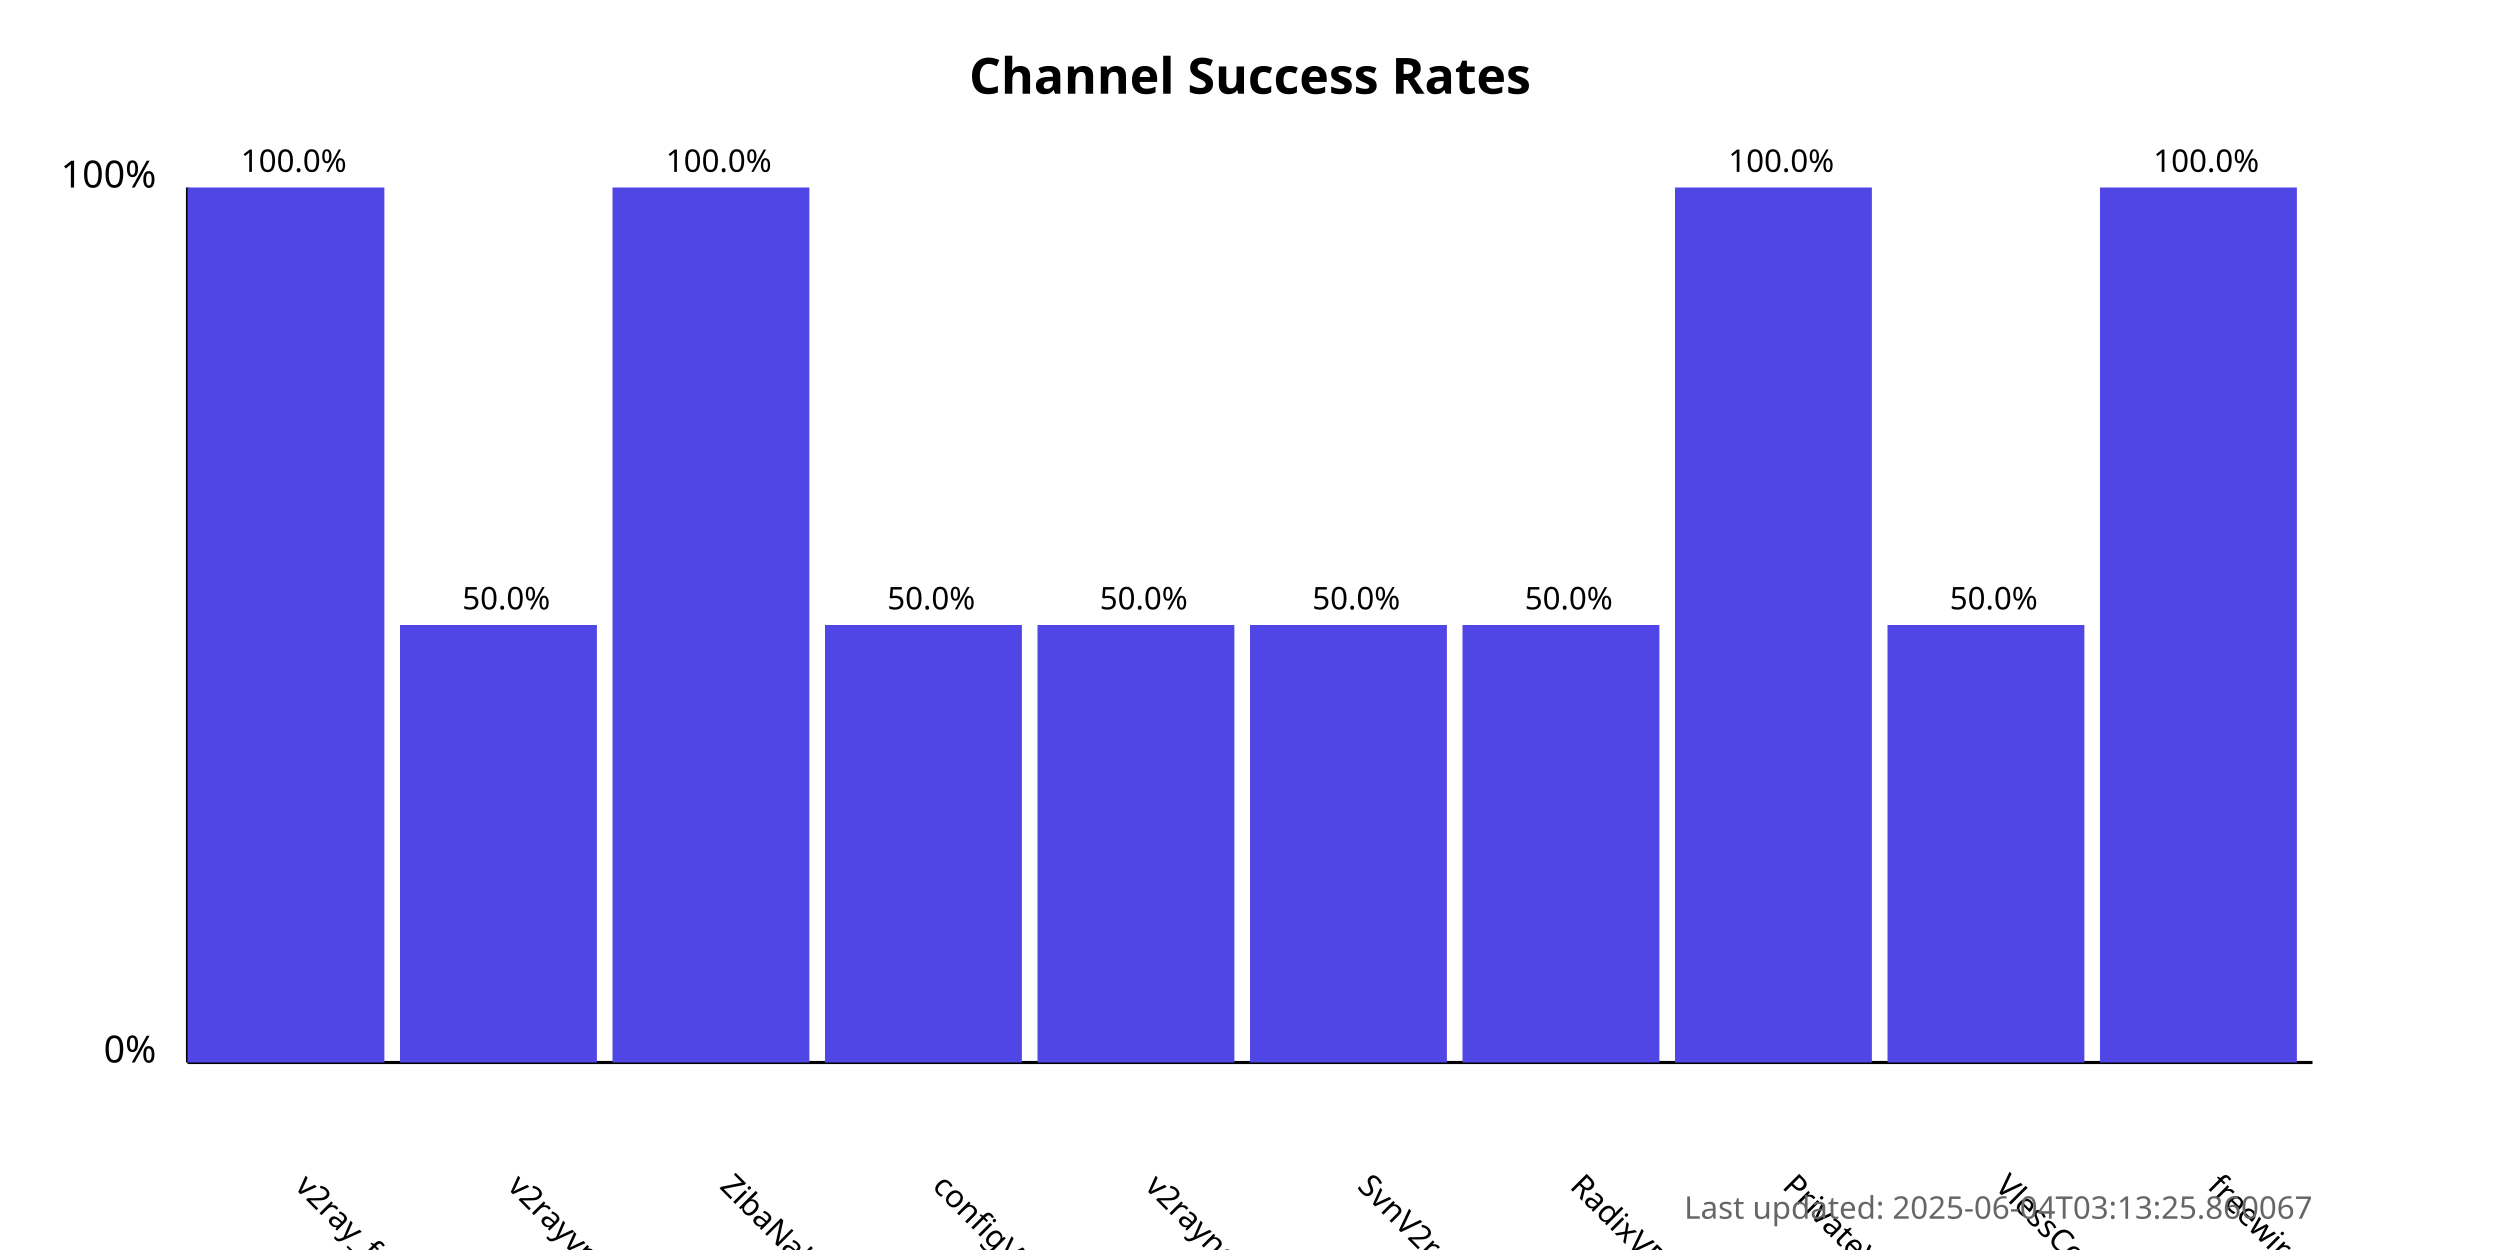
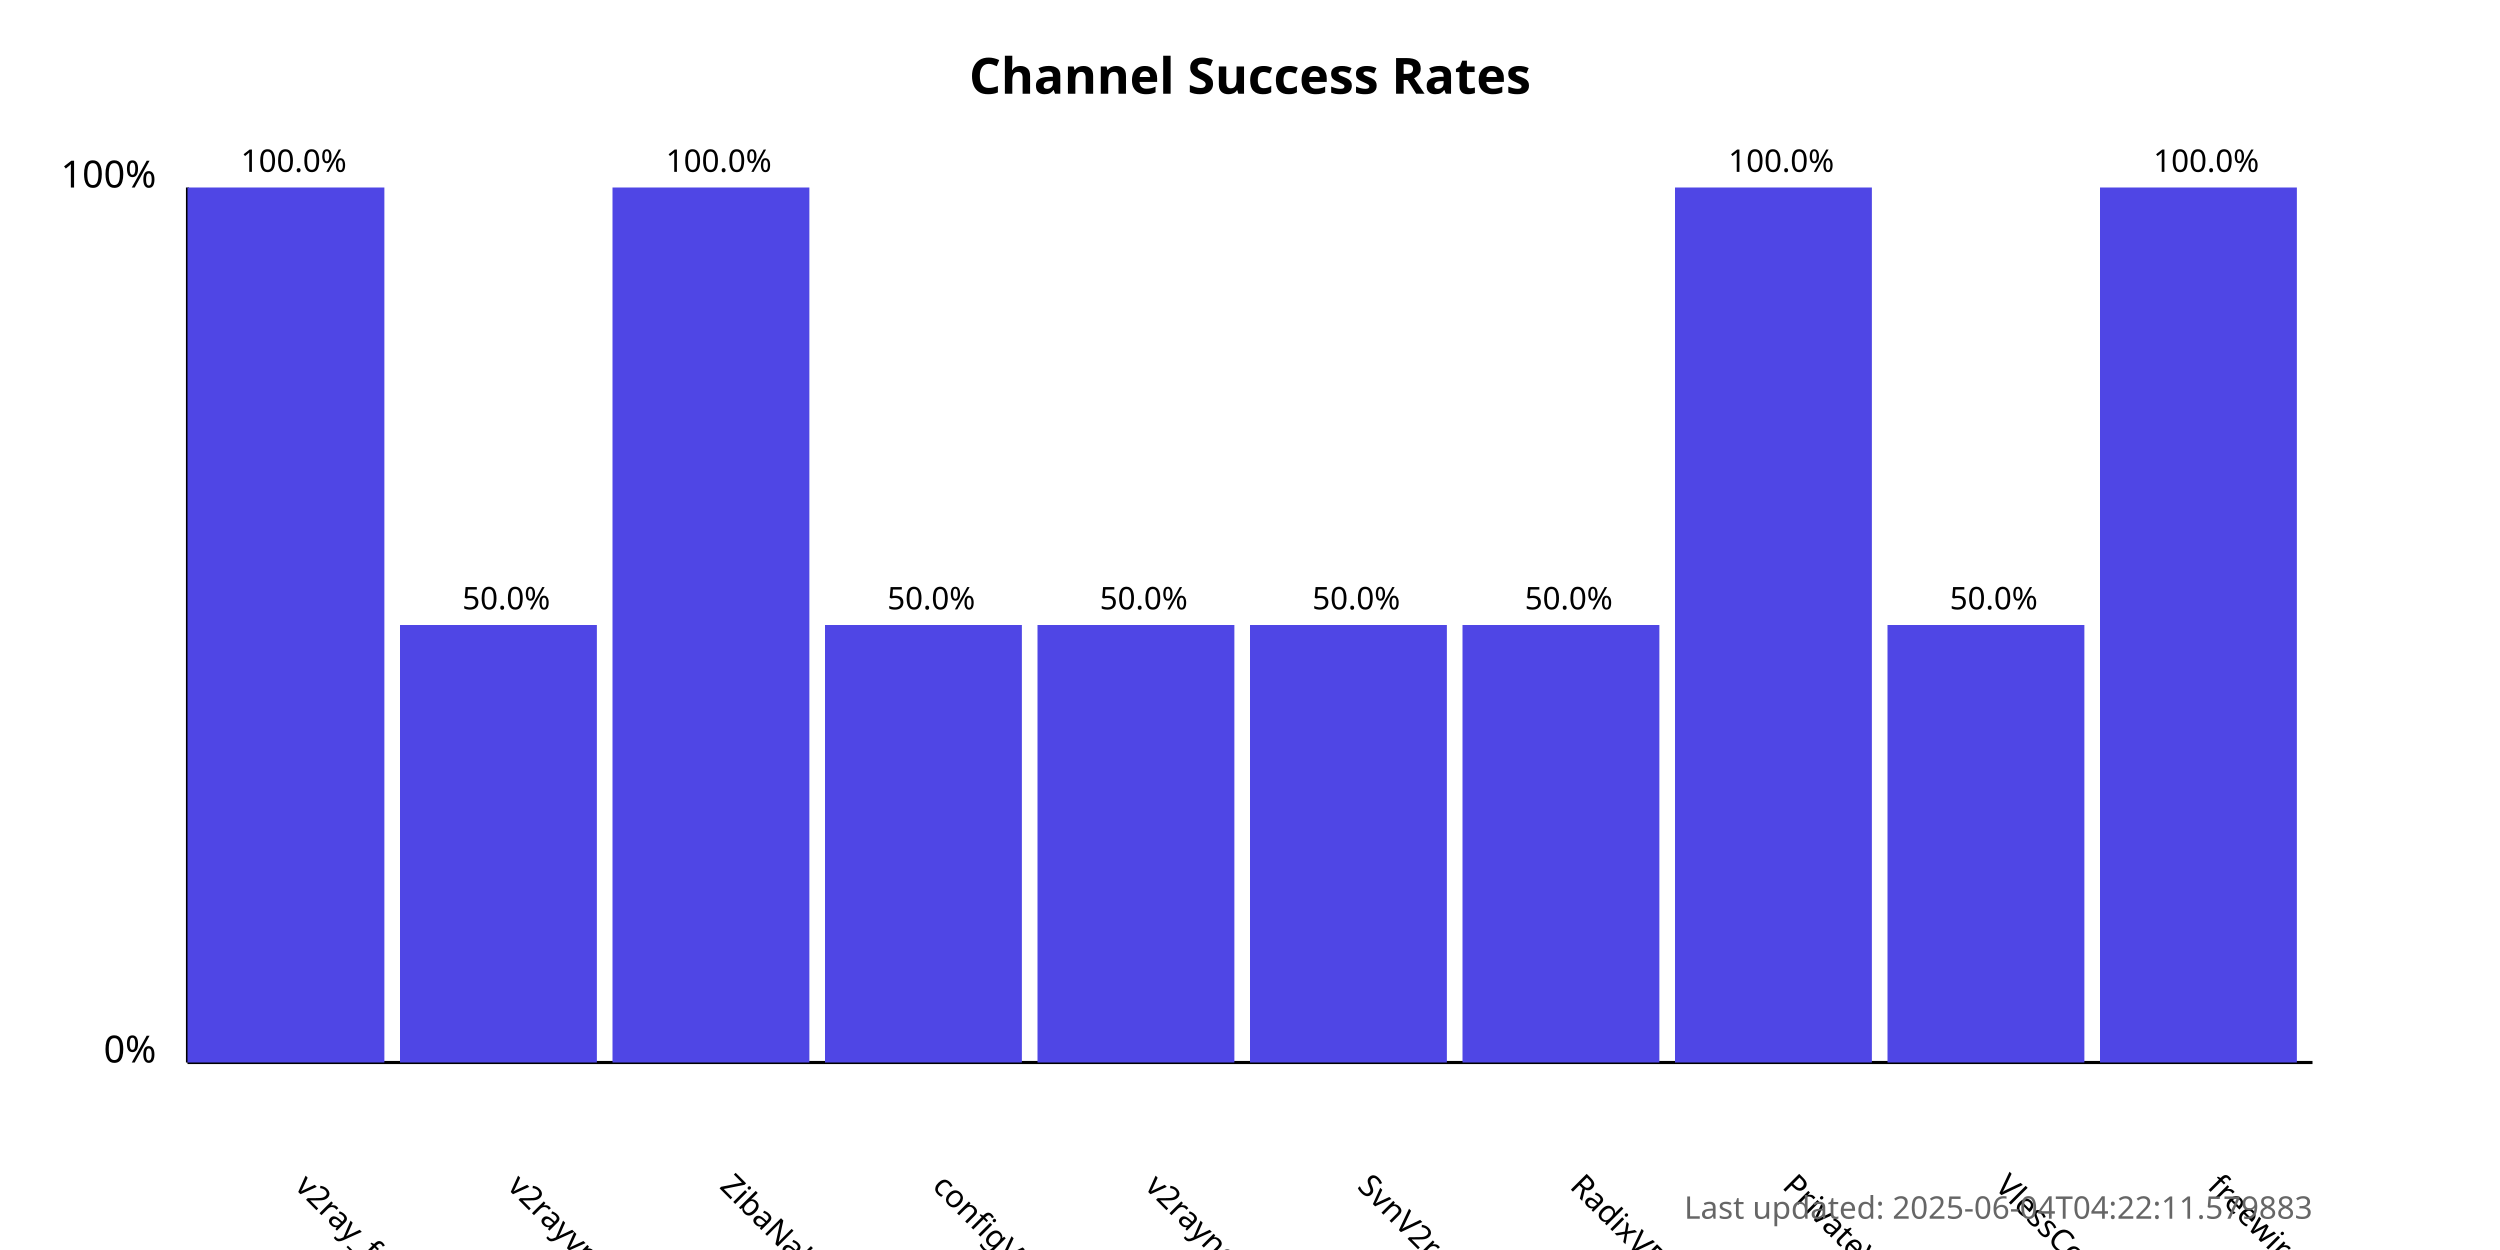
<svg xmlns="http://www.w3.org/2000/svg" width="800" height="400">
  <style>
            .chart-title { font: bold 16px sans-serif; }
            .axis-label { font: 12px sans-serif; }
            .tick-label { font: 10px sans-serif; }
            .bar { fill: #4f46e5; }
            .bar:hover { fill: #6366f1; }
            .timestamp { font: 10px sans-serif; fill: #666; }
        </style>
  <text x="400.0" y="30" text-anchor="middle" class="chart-title">
            Channel Success Rates
        </text>
  <line x1="60" y1="340" x2="60" y2="60" stroke="black" stroke-width="1" />
  <line x1="60" y1="340" x2="740" y2="340" stroke="black" stroke-width="1" />
  <text x="50" y="340" text-anchor="end" class="axis-label">0%</text>
  <text x="50" y="60" text-anchor="end" class="axis-label">100%</text>
  <g>
    <rect x="60" y="60.0" width="63.0" height="280.0" class="bar" />
    <text x="94.0" y="380" transform="rotate(45, 94.0, 380)" text-anchor="start" class="tick-label">
                v2ray_free_conf
            </text>
    <text x="94.0" y="55.0" text-anchor="middle" class="tick-label">
                100.0%
            </text>
  </g>
  <g>
    <rect x="128.0" y="200.0" width="63.0" height="140.0" class="bar" />
    <text x="162.0" y="380" transform="rotate(45, 162.0, 380)" text-anchor="start" class="tick-label">
                v2rayvpno
            </text>
    <text x="162.0" y="195.0" text-anchor="middle" class="tick-label">
                50.0%
            </text>
  </g>
  <g>
    <rect x="196.0" y="60.0" width="63.0" height="280.0" class="bar" />
    <text x="230.0" y="380" transform="rotate(45, 230.0, 380)" text-anchor="start" class="tick-label">
                ZibaNabz
            </text>
    <text x="230.0" y="55.0" text-anchor="middle" class="tick-label">
                100.0%
            </text>
  </g>
  <g>
    <rect x="264.0" y="200.0" width="63.0" height="140.0" class="bar" />
    <text x="298.0" y="380" transform="rotate(45, 298.0, 380)" text-anchor="start" class="tick-label">
                configV2rayForFree
            </text>
    <text x="298.0" y="195.0" text-anchor="middle" class="tick-label">
                50.0%
            </text>
  </g>
  <g>
    <rect x="332.0" y="200.0" width="63.0" height="140.0" class="bar" />
    <text x="366.0" y="380" transform="rotate(45, 366.0, 380)" text-anchor="start" class="tick-label">
                v2rayngvpn
            </text>
    <text x="366.0" y="195.0" text-anchor="middle" class="tick-label">
                50.0%
            </text>
  </g>
  <g>
    <rect x="400.0" y="200.0" width="63.0" height="140.0" class="bar" />
    <text x="434.0" y="380" transform="rotate(45, 434.0, 380)" text-anchor="start" class="tick-label">
                SvnV2ray
            </text>
    <text x="434.0" y="195.0" text-anchor="middle" class="tick-label">
                50.0%
            </text>
  </g>
  <g>
    <rect x="468.0" y="200.0" width="63.0" height="140.0" class="bar" />
    <text x="502.0" y="380" transform="rotate(45, 502.0, 380)" text-anchor="start" class="tick-label">
                RadixVPN
            </text>
    <text x="502.0" y="195.0" text-anchor="middle" class="tick-label">
                50.0%
            </text>
  </g>
  <g>
    <rect x="536.0" y="60.0" width="63.0" height="280.0" class="bar" />
    <text x="570.0" y="380" transform="rotate(45, 570.0, 380)" text-anchor="start" class="tick-label">
                PrivateVPNs
            </text>
    <text x="570.0" y="55.0" text-anchor="middle" class="tick-label">
                100.0%
            </text>
  </g>
  <g>
    <rect x="604.0" y="200.0" width="63.0" height="140.0" class="bar" />
    <text x="638.0" y="380" transform="rotate(45, 638.0, 380)" text-anchor="start" class="tick-label">
                VlessConfig
            </text>
    <text x="638.0" y="195.0" text-anchor="middle" class="tick-label">
                50.0%
            </text>
  </g>
  <g>
    <rect x="672.0" y="60.0" width="63.0" height="280.0" class="bar" />
    <text x="706.0" y="380" transform="rotate(45, 706.0, 380)" text-anchor="start" class="tick-label">
                freewireguard
            </text>
    <text x="706.0" y="55.0" text-anchor="middle" class="tick-label">
                100.0%
            </text>
  </g>
  <text x="740" y="390" text-anchor="end" class="timestamp">
-             Last updated: 2025-06-04T03:13:25.860067
+             Last updated: 2025-06-04T04:22:11.579883
        </text>
</svg>
